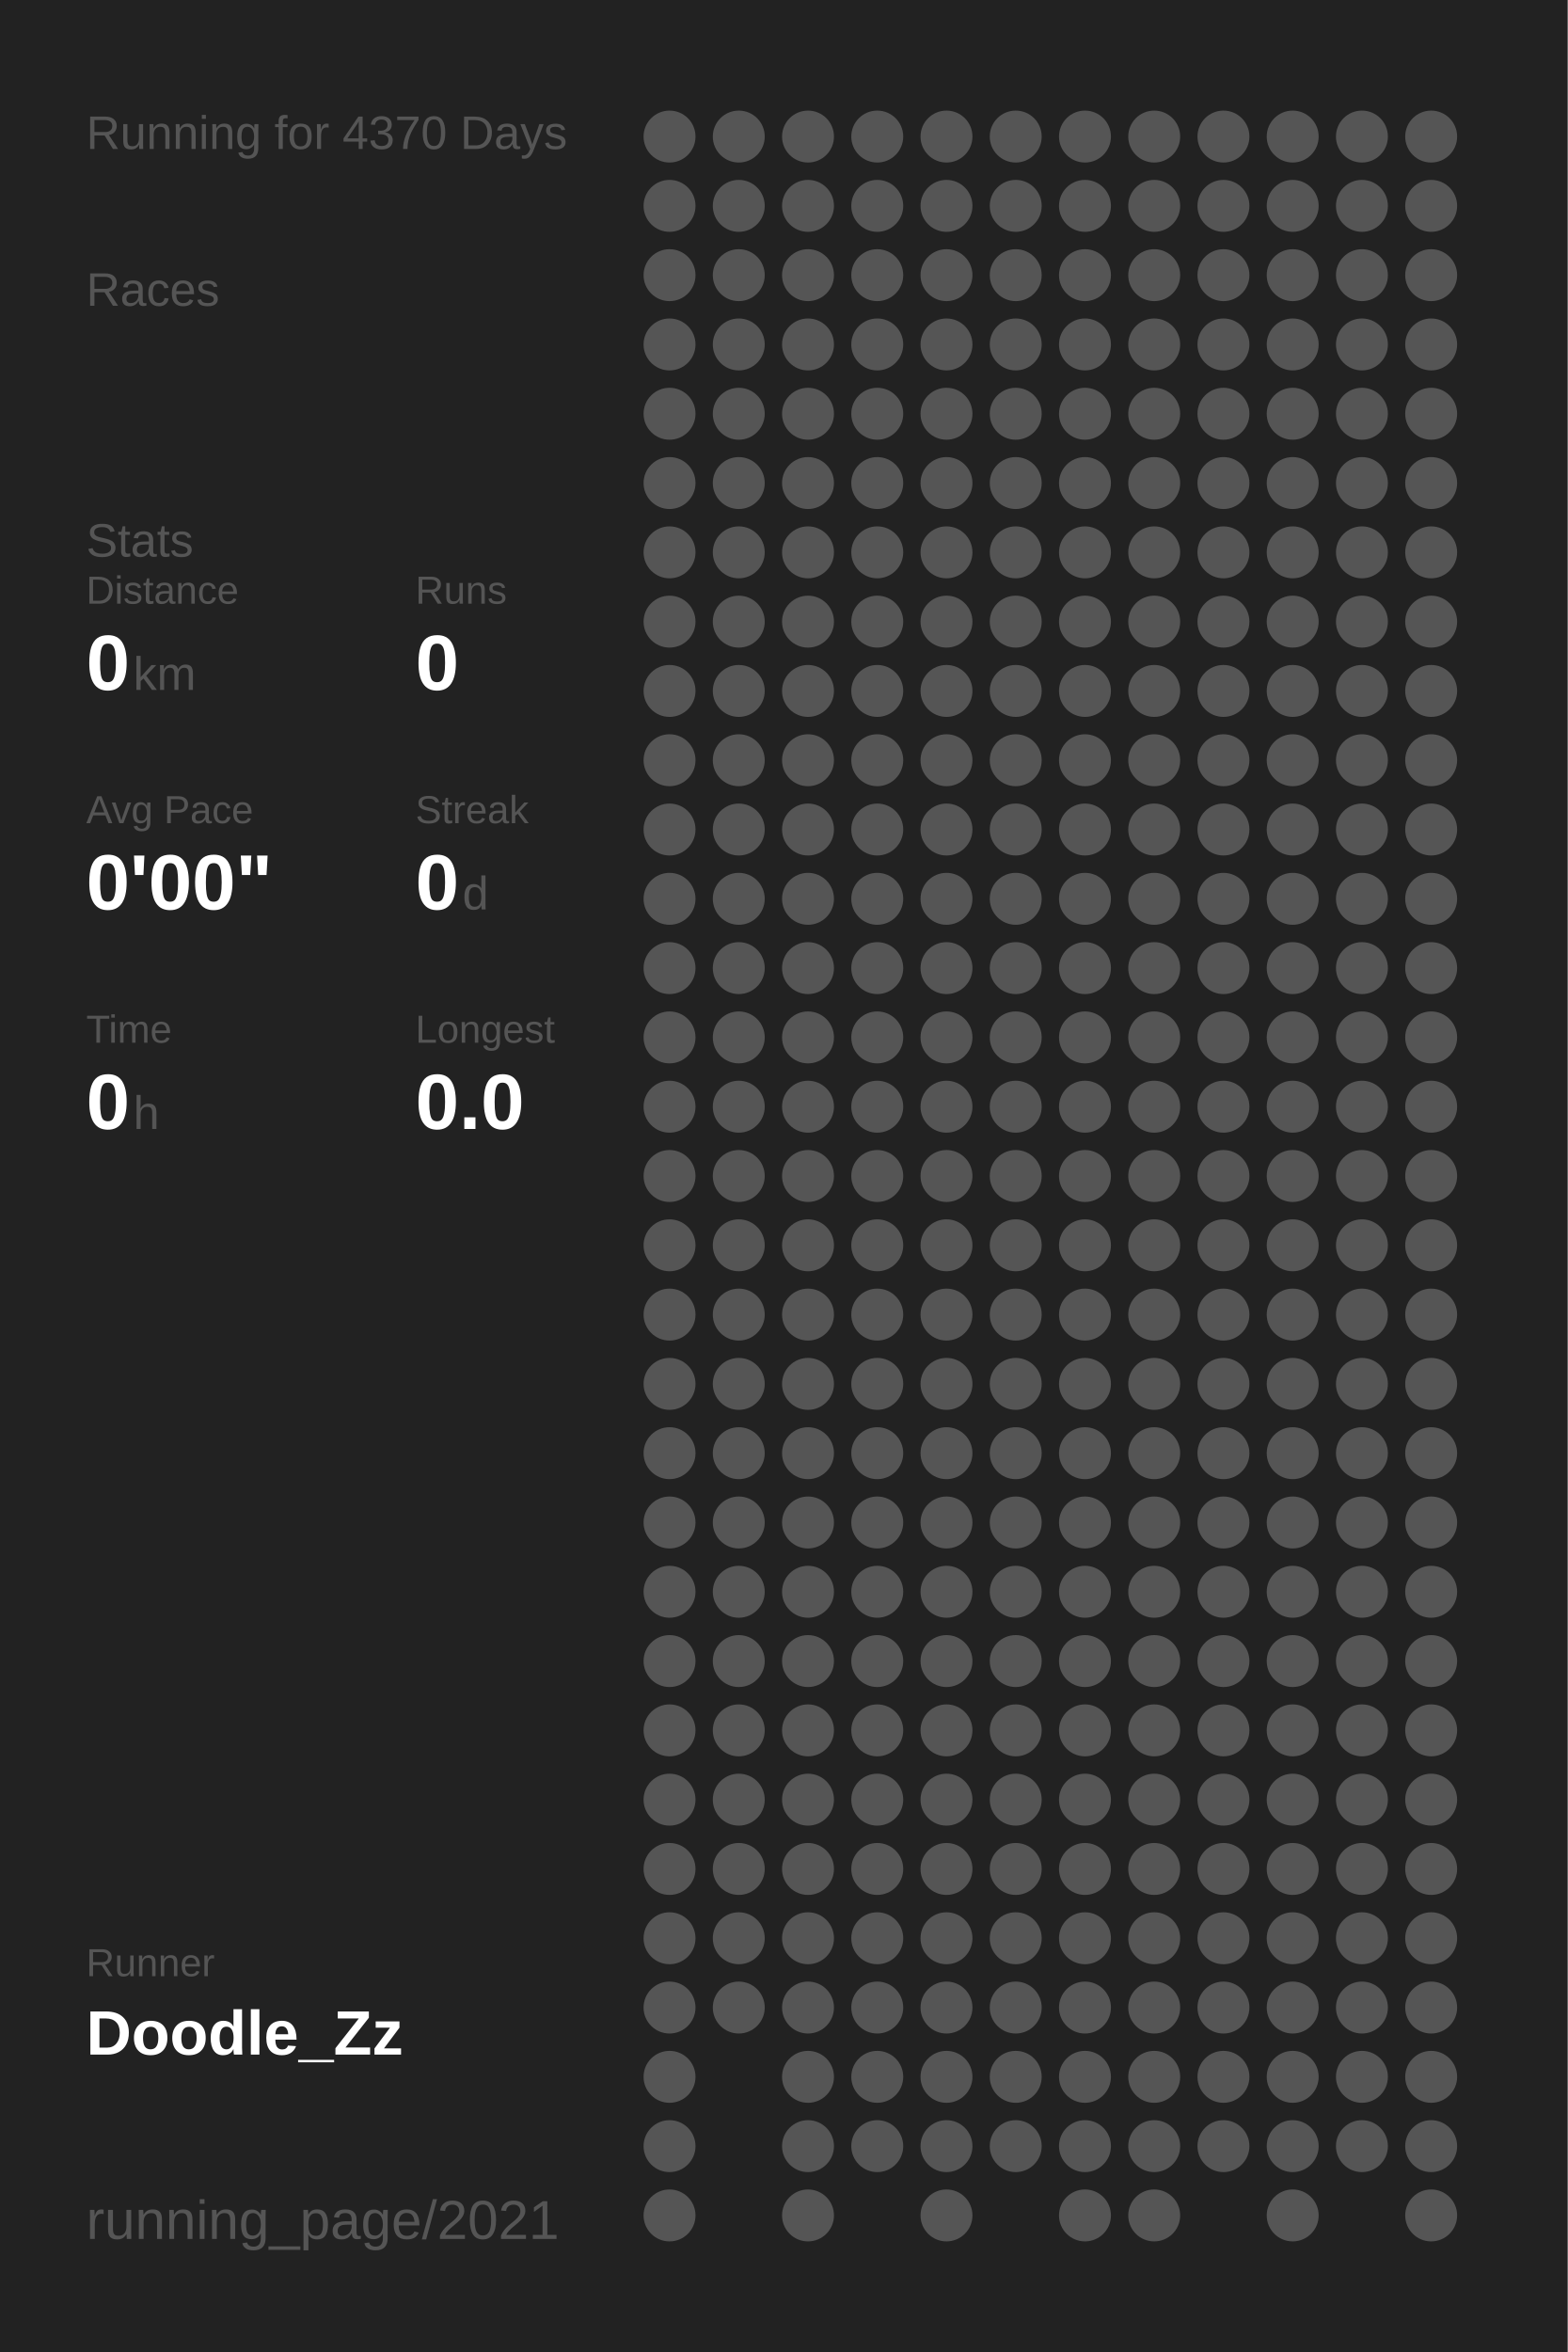
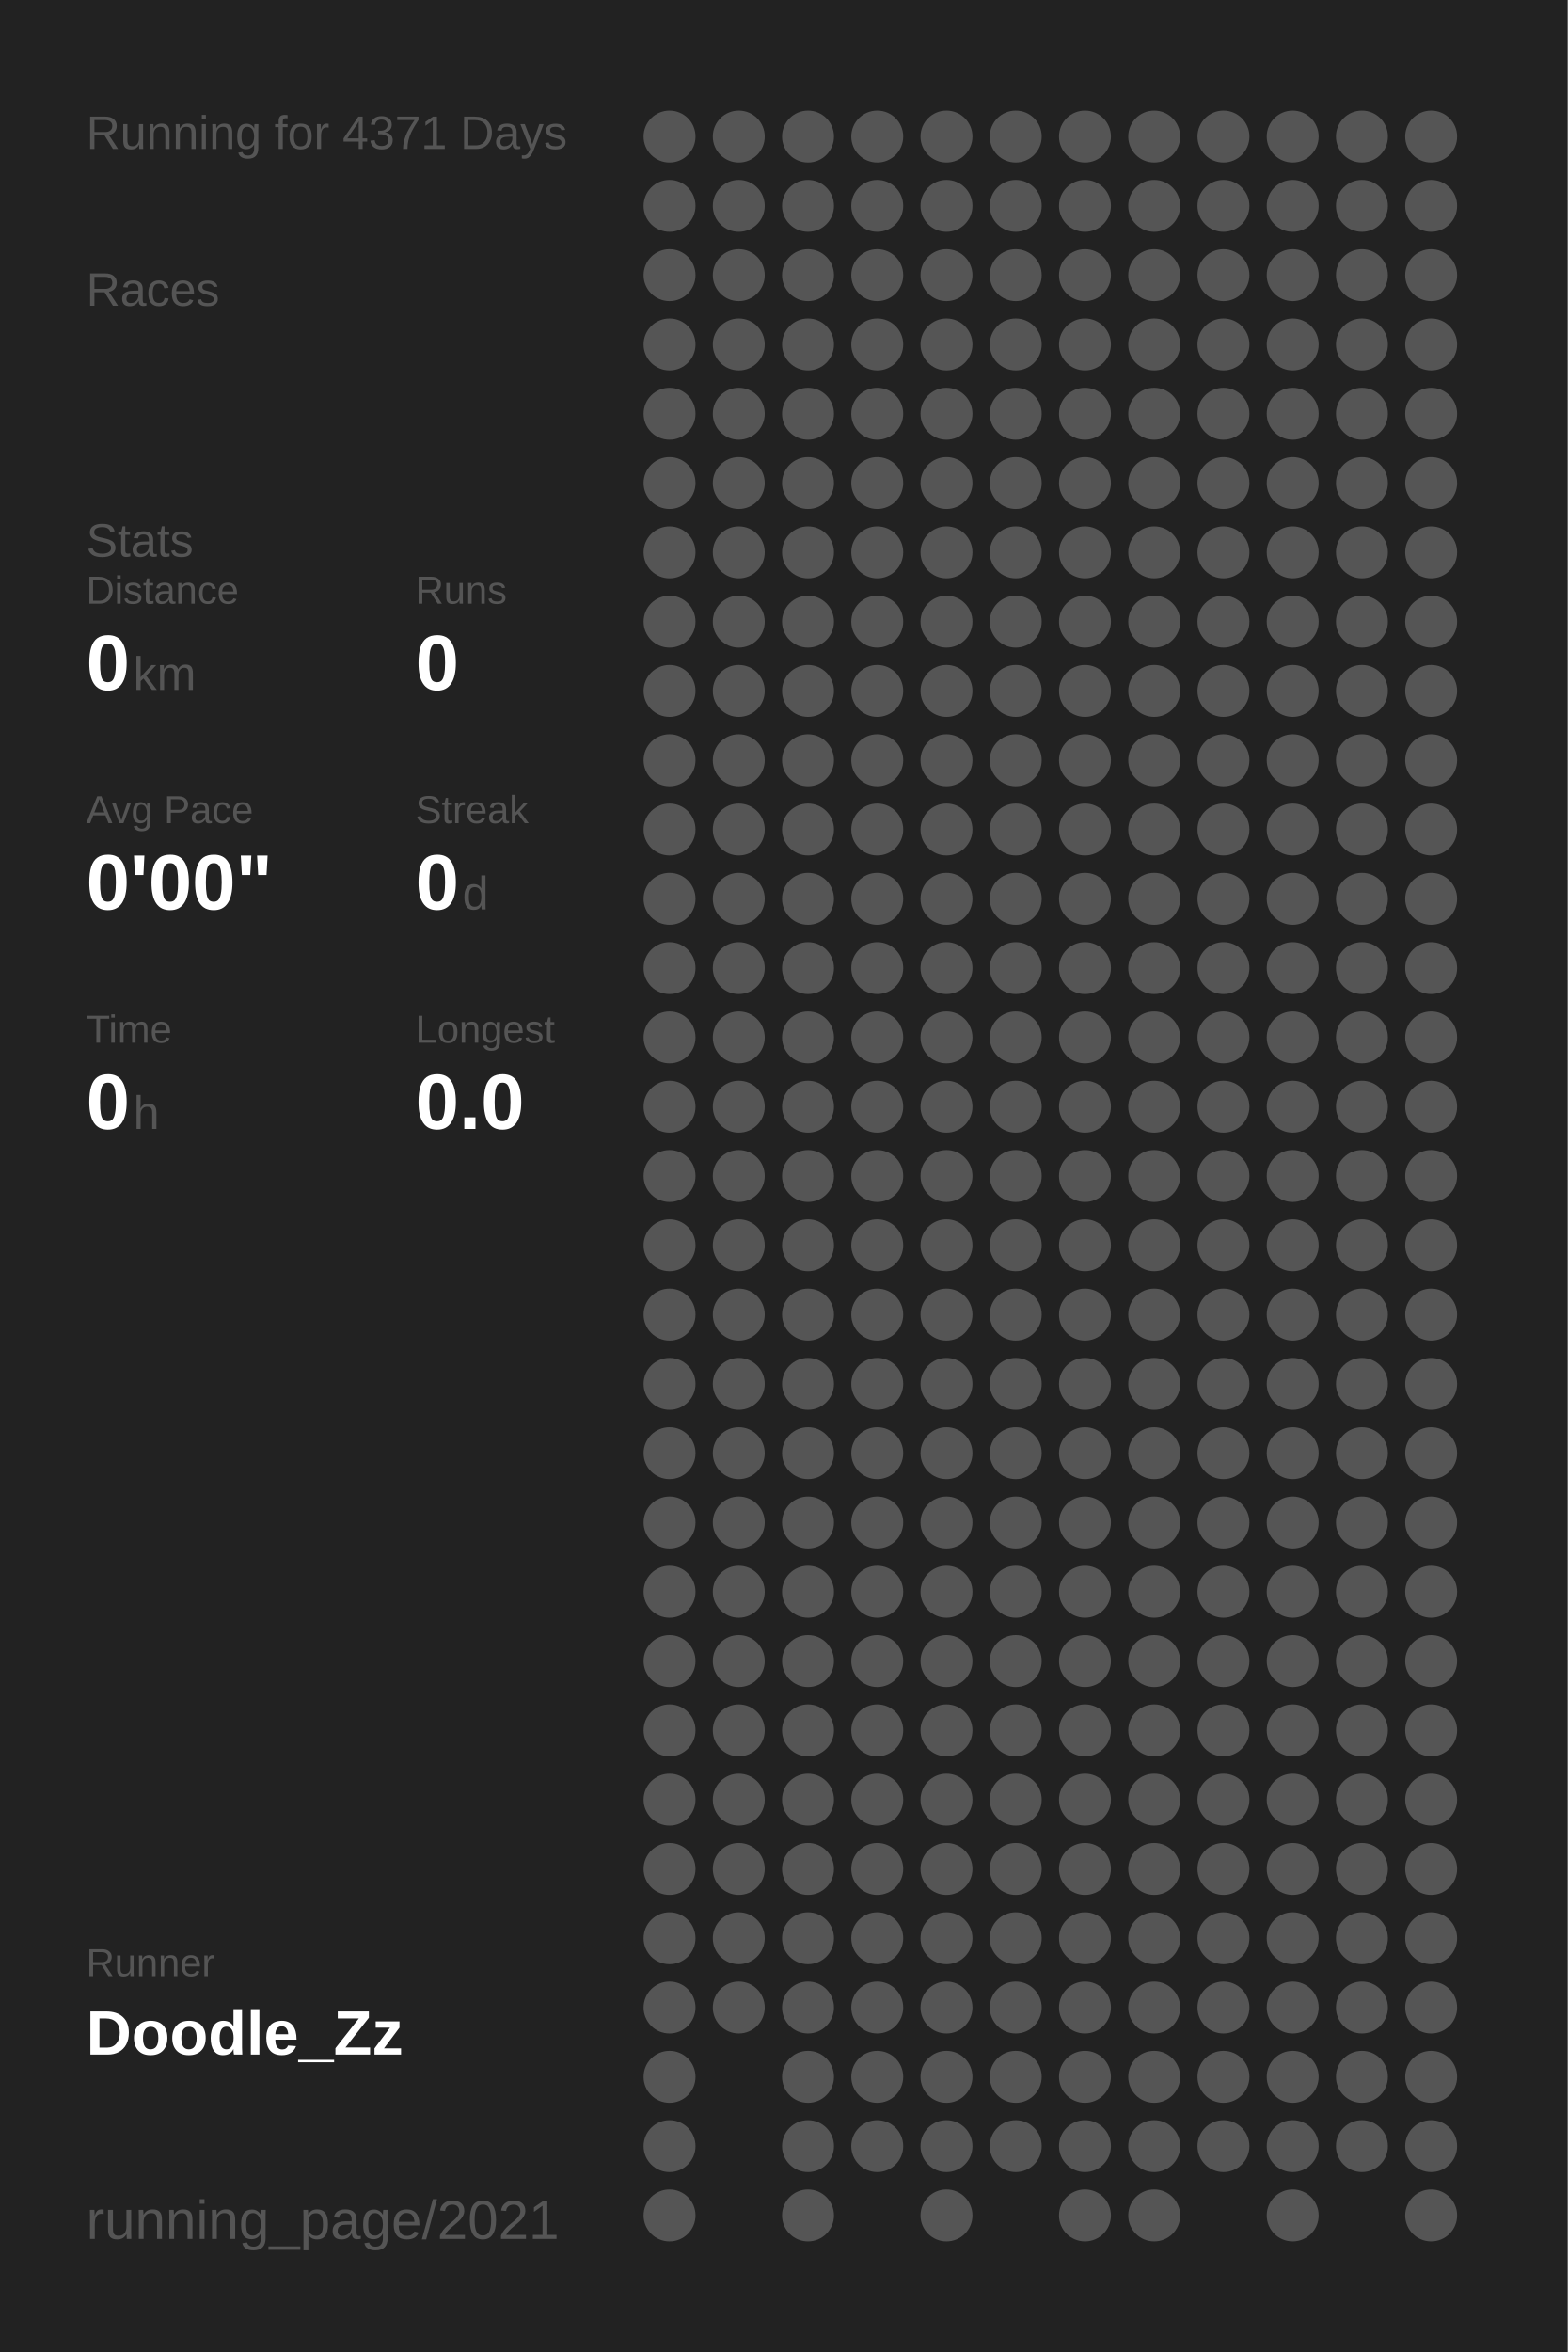
<svg xmlns="http://www.w3.org/2000/svg" baseProfile="full" height="300mm" version="1.1" viewBox="0,0,200,300" width="200mm">
  <defs />
  <rect fill="#222222" height="300" width="200" x="0" y="0" />
-   <text fill="#555555" style="font-size:6px; font-family:Arial;" x="11" y="19">Running for 4370 Days</text>
+   <text fill="#555555" style="font-size:6px; font-family:Arial;" x="11" y="19">Running for 4371 Days</text>
  <text fill="#555555" style="font-size:6px; font-family:Arial;" x="11" y="39">Races</text>
  <text fill="#555555" style="font-size:6px; font-family:Arial;" x="11" y="71">Stats</text>
  <text fill="#555555" style="font-size:5px; font-family:Arial;" x="11" y="77">Distance</text>
  <text fill="#FFFFFF" style="font-size:10px; font-family:Arial; font-weight:bold;" x="11" y="88">0</text>
  <text fill="#555555" style="font-size:6px; font-family:Arial;" x="17" y="88">km</text>
  <text fill="#555555" style="font-size:5px; font-family:Arial;" x="53" y="77">Runs</text>
  <text fill="#FFFFFF" style="font-size:10px; font-family:Arial; font-weight:bold;" x="53" y="88">0</text>
  <text fill="#555555" style="font-size:5px; font-family:Arial;" x="11" y="105">Avg Pace</text>
  <text fill="#FFFFFF" style="font-size:10px; font-family:Arial; font-weight:bold;" x="11" y="116">0'00"</text>
  <text fill="#555555" style="font-size:5px; font-family:Arial;" x="53" y="105">Streak</text>
  <text fill="#FFFFFF" style="font-size:10px; font-family:Arial; font-weight:bold;" x="53" y="116">0</text>
  <text fill="#555555" style="font-size:6px; font-family:Arial;" x="59" y="116">d</text>
  <text fill="#555555" style="font-size:5px; font-family:Arial;" x="11" y="133">Time</text>
  <text fill="#FFFFFF" style="font-size:10px; font-family:Arial; font-weight:bold;" x="11" y="144">0</text>
  <text fill="#555555" style="font-size:6px; font-family:Arial;" x="17" y="144">h</text>
  <text fill="#555555" style="font-size:5px; font-family:Arial;" x="53" y="133">Longest</text>
  <text fill="#FFFFFF" style="font-size:10px; font-family:Arial; font-weight:bold;" x="53" y="144">0.0</text>
  <text fill="#555555" style="font-size:5px; font-family:Arial;" x="11" y="252.065">Runner</text>
  <text fill="#FFFFFF" style="font-size:8px; font-family:Arial; font-weight:bold;" x="11" y="262.065">Doodle_Zz</text>
  <text fill="#555555" style="font-size:7px; font-family:Arial;" x="11" y="285.581">running_page/2021</text>
  <circle cx="85.417" cy="17.419" fill="#555555" r="3.312" />
  <circle cx="85.417" cy="26.258" fill="#555555" r="3.312" />
  <circle cx="85.417" cy="35.097" fill="#555555" r="3.312" />
  <circle cx="85.417" cy="43.935" fill="#555555" r="3.312" />
  <circle cx="85.417" cy="52.774" fill="#555555" r="3.312" />
  <circle cx="85.417" cy="61.613" fill="#555555" r="3.312" />
  <circle cx="85.417" cy="70.452" fill="#555555" r="3.312" />
  <circle cx="85.417" cy="79.29" fill="#555555" r="3.312" />
  <circle cx="85.417" cy="88.129" fill="#555555" r="3.312" />
  <circle cx="85.417" cy="96.968" fill="#555555" r="3.312" />
  <circle cx="85.417" cy="105.806" fill="#555555" r="3.312" />
  <circle cx="85.417" cy="114.645" fill="#555555" r="3.312" />
  <circle cx="85.417" cy="123.484" fill="#555555" r="3.312" />
  <circle cx="85.417" cy="132.323" fill="#555555" r="3.312" />
  <circle cx="85.417" cy="141.161" fill="#555555" r="3.312" />
  <circle cx="85.417" cy="150" fill="#555555" r="3.312" />
  <circle cx="85.417" cy="158.839" fill="#555555" r="3.312" />
  <circle cx="85.417" cy="167.677" fill="#555555" r="3.312" />
  <circle cx="85.417" cy="176.516" fill="#555555" r="3.312" />
  <circle cx="85.417" cy="185.355" fill="#555555" r="3.312" />
  <circle cx="85.417" cy="194.194" fill="#555555" r="3.312" />
  <circle cx="85.417" cy="203.032" fill="#555555" r="3.312" />
  <circle cx="85.417" cy="211.871" fill="#555555" r="3.312" />
  <circle cx="85.417" cy="220.71" fill="#555555" r="3.312" />
  <circle cx="85.417" cy="229.548" fill="#555555" r="3.312" />
  <circle cx="85.417" cy="238.387" fill="#555555" r="3.312" />
  <circle cx="85.417" cy="247.226" fill="#555555" r="3.312" />
  <circle cx="85.417" cy="256.065" fill="#555555" r="3.312" />
  <circle cx="85.417" cy="264.903" fill="#555555" r="3.312" />
  <circle cx="85.417" cy="273.742" fill="#555555" r="3.312" />
  <circle cx="85.417" cy="282.581" fill="#555555" r="3.312" />
  <circle cx="94.25" cy="17.419" fill="#555555" r="3.312" />
  <circle cx="94.25" cy="26.258" fill="#555555" r="3.312" />
  <circle cx="94.25" cy="35.097" fill="#555555" r="3.312" />
  <circle cx="94.25" cy="43.935" fill="#555555" r="3.312" />
  <circle cx="94.25" cy="52.774" fill="#555555" r="3.312" />
  <circle cx="94.25" cy="61.613" fill="#555555" r="3.312" />
  <circle cx="94.25" cy="70.452" fill="#555555" r="3.312" />
  <circle cx="94.25" cy="79.29" fill="#555555" r="3.312" />
  <circle cx="94.25" cy="88.129" fill="#555555" r="3.312" />
  <circle cx="94.25" cy="96.968" fill="#555555" r="3.312" />
  <circle cx="94.25" cy="105.806" fill="#555555" r="3.312" />
  <circle cx="94.25" cy="114.645" fill="#555555" r="3.312" />
  <circle cx="94.25" cy="123.484" fill="#555555" r="3.312" />
  <circle cx="94.25" cy="132.323" fill="#555555" r="3.312" />
  <circle cx="94.25" cy="141.161" fill="#555555" r="3.312" />
  <circle cx="94.25" cy="150" fill="#555555" r="3.312" />
  <circle cx="94.25" cy="158.839" fill="#555555" r="3.312" />
  <circle cx="94.25" cy="167.677" fill="#555555" r="3.312" />
  <circle cx="94.25" cy="176.516" fill="#555555" r="3.312" />
  <circle cx="94.25" cy="185.355" fill="#555555" r="3.312" />
  <circle cx="94.25" cy="194.194" fill="#555555" r="3.312" />
  <circle cx="94.25" cy="203.032" fill="#555555" r="3.312" />
  <circle cx="94.25" cy="211.871" fill="#555555" r="3.312" />
  <circle cx="94.25" cy="220.71" fill="#555555" r="3.312" />
  <circle cx="94.25" cy="229.548" fill="#555555" r="3.312" />
  <circle cx="94.25" cy="238.387" fill="#555555" r="3.312" />
  <circle cx="94.25" cy="247.226" fill="#555555" r="3.312" />
  <circle cx="94.25" cy="256.065" fill="#555555" r="3.312" />
  <circle cx="103.083" cy="17.419" fill="#555555" r="3.312" />
  <circle cx="103.083" cy="26.258" fill="#555555" r="3.312" />
  <circle cx="103.083" cy="35.097" fill="#555555" r="3.312" />
  <circle cx="103.083" cy="43.935" fill="#555555" r="3.312" />
  <circle cx="103.083" cy="52.774" fill="#555555" r="3.312" />
  <circle cx="103.083" cy="61.613" fill="#555555" r="3.312" />
  <circle cx="103.083" cy="70.452" fill="#555555" r="3.312" />
  <circle cx="103.083" cy="79.29" fill="#555555" r="3.312" />
  <circle cx="103.083" cy="88.129" fill="#555555" r="3.312" />
  <circle cx="103.083" cy="96.968" fill="#555555" r="3.312" />
  <circle cx="103.083" cy="105.806" fill="#555555" r="3.312" />
  <circle cx="103.083" cy="114.645" fill="#555555" r="3.312" />
  <circle cx="103.083" cy="123.484" fill="#555555" r="3.312" />
  <circle cx="103.083" cy="132.323" fill="#555555" r="3.312" />
  <circle cx="103.083" cy="141.161" fill="#555555" r="3.312" />
  <circle cx="103.083" cy="150" fill="#555555" r="3.312" />
  <circle cx="103.083" cy="158.839" fill="#555555" r="3.312" />
  <circle cx="103.083" cy="167.677" fill="#555555" r="3.312" />
  <circle cx="103.083" cy="176.516" fill="#555555" r="3.312" />
  <circle cx="103.083" cy="185.355" fill="#555555" r="3.312" />
  <circle cx="103.083" cy="194.194" fill="#555555" r="3.312" />
  <circle cx="103.083" cy="203.032" fill="#555555" r="3.312" />
  <circle cx="103.083" cy="211.871" fill="#555555" r="3.312" />
  <circle cx="103.083" cy="220.71" fill="#555555" r="3.312" />
  <circle cx="103.083" cy="229.548" fill="#555555" r="3.312" />
  <circle cx="103.083" cy="238.387" fill="#555555" r="3.312" />
  <circle cx="103.083" cy="247.226" fill="#555555" r="3.312" />
  <circle cx="103.083" cy="256.065" fill="#555555" r="3.312" />
  <circle cx="103.083" cy="264.903" fill="#555555" r="3.312" />
  <circle cx="103.083" cy="273.742" fill="#555555" r="3.312" />
  <circle cx="103.083" cy="282.581" fill="#555555" r="3.312" />
  <circle cx="111.917" cy="17.419" fill="#555555" r="3.312" />
  <circle cx="111.917" cy="26.258" fill="#555555" r="3.312" />
  <circle cx="111.917" cy="35.097" fill="#555555" r="3.312" />
  <circle cx="111.917" cy="43.935" fill="#555555" r="3.312" />
  <circle cx="111.917" cy="52.774" fill="#555555" r="3.312" />
  <circle cx="111.917" cy="61.613" fill="#555555" r="3.312" />
  <circle cx="111.917" cy="70.452" fill="#555555" r="3.312" />
  <circle cx="111.917" cy="79.29" fill="#555555" r="3.312" />
  <circle cx="111.917" cy="88.129" fill="#555555" r="3.312" />
  <circle cx="111.917" cy="96.968" fill="#555555" r="3.312" />
  <circle cx="111.917" cy="105.806" fill="#555555" r="3.312" />
  <circle cx="111.917" cy="114.645" fill="#555555" r="3.312" />
  <circle cx="111.917" cy="123.484" fill="#555555" r="3.312" />
  <circle cx="111.917" cy="132.323" fill="#555555" r="3.312" />
  <circle cx="111.917" cy="141.161" fill="#555555" r="3.312" />
  <circle cx="111.917" cy="150" fill="#555555" r="3.312" />
  <circle cx="111.917" cy="158.839" fill="#555555" r="3.312" />
  <circle cx="111.917" cy="167.677" fill="#555555" r="3.312" />
  <circle cx="111.917" cy="176.516" fill="#555555" r="3.312" />
  <circle cx="111.917" cy="185.355" fill="#555555" r="3.312" />
  <circle cx="111.917" cy="194.194" fill="#555555" r="3.312" />
  <circle cx="111.917" cy="203.032" fill="#555555" r="3.312" />
  <circle cx="111.917" cy="211.871" fill="#555555" r="3.312" />
  <circle cx="111.917" cy="220.71" fill="#555555" r="3.312" />
  <circle cx="111.917" cy="229.548" fill="#555555" r="3.312" />
  <circle cx="111.917" cy="238.387" fill="#555555" r="3.312" />
  <circle cx="111.917" cy="247.226" fill="#555555" r="3.312" />
  <circle cx="111.917" cy="256.065" fill="#555555" r="3.312" />
  <circle cx="111.917" cy="264.903" fill="#555555" r="3.312" />
  <circle cx="111.917" cy="273.742" fill="#555555" r="3.312" />
  <circle cx="120.75" cy="17.419" fill="#555555" r="3.312" />
  <circle cx="120.75" cy="26.258" fill="#555555" r="3.312" />
  <circle cx="120.75" cy="35.097" fill="#555555" r="3.312" />
  <circle cx="120.75" cy="43.935" fill="#555555" r="3.312" />
  <circle cx="120.75" cy="52.774" fill="#555555" r="3.312" />
  <circle cx="120.75" cy="61.613" fill="#555555" r="3.312" />
  <circle cx="120.75" cy="70.452" fill="#555555" r="3.312" />
  <circle cx="120.75" cy="79.29" fill="#555555" r="3.312" />
  <circle cx="120.75" cy="88.129" fill="#555555" r="3.312" />
  <circle cx="120.75" cy="96.968" fill="#555555" r="3.312" />
  <circle cx="120.75" cy="105.806" fill="#555555" r="3.312" />
  <circle cx="120.75" cy="114.645" fill="#555555" r="3.312" />
  <circle cx="120.75" cy="123.484" fill="#555555" r="3.312" />
  <circle cx="120.75" cy="132.323" fill="#555555" r="3.312" />
  <circle cx="120.75" cy="141.161" fill="#555555" r="3.312" />
  <circle cx="120.75" cy="150" fill="#555555" r="3.312" />
  <circle cx="120.75" cy="158.839" fill="#555555" r="3.312" />
  <circle cx="120.75" cy="167.677" fill="#555555" r="3.312" />
  <circle cx="120.75" cy="176.516" fill="#555555" r="3.312" />
  <circle cx="120.75" cy="185.355" fill="#555555" r="3.312" />
  <circle cx="120.75" cy="194.194" fill="#555555" r="3.312" />
  <circle cx="120.75" cy="203.032" fill="#555555" r="3.312" />
  <circle cx="120.75" cy="211.871" fill="#555555" r="3.312" />
  <circle cx="120.75" cy="220.71" fill="#555555" r="3.312" />
  <circle cx="120.75" cy="229.548" fill="#555555" r="3.312" />
  <circle cx="120.75" cy="238.387" fill="#555555" r="3.312" />
  <circle cx="120.75" cy="247.226" fill="#555555" r="3.312" />
  <circle cx="120.75" cy="256.065" fill="#555555" r="3.312" />
  <circle cx="120.75" cy="264.903" fill="#555555" r="3.312" />
  <circle cx="120.75" cy="273.742" fill="#555555" r="3.312" />
  <circle cx="120.75" cy="282.581" fill="#555555" r="3.312" />
  <circle cx="129.583" cy="17.419" fill="#555555" r="3.312" />
  <circle cx="129.583" cy="26.258" fill="#555555" r="3.312" />
  <circle cx="129.583" cy="35.097" fill="#555555" r="3.312" />
  <circle cx="129.583" cy="43.935" fill="#555555" r="3.312" />
  <circle cx="129.583" cy="52.774" fill="#555555" r="3.312" />
  <circle cx="129.583" cy="61.613" fill="#555555" r="3.312" />
  <circle cx="129.583" cy="70.452" fill="#555555" r="3.312" />
  <circle cx="129.583" cy="79.29" fill="#555555" r="3.312" />
  <circle cx="129.583" cy="88.129" fill="#555555" r="3.312" />
  <circle cx="129.583" cy="96.968" fill="#555555" r="3.312" />
  <circle cx="129.583" cy="105.806" fill="#555555" r="3.312" />
  <circle cx="129.583" cy="114.645" fill="#555555" r="3.312" />
  <circle cx="129.583" cy="123.484" fill="#555555" r="3.312" />
  <circle cx="129.583" cy="132.323" fill="#555555" r="3.312" />
  <circle cx="129.583" cy="141.161" fill="#555555" r="3.312" />
  <circle cx="129.583" cy="150" fill="#555555" r="3.312" />
  <circle cx="129.583" cy="158.839" fill="#555555" r="3.312" />
  <circle cx="129.583" cy="167.677" fill="#555555" r="3.312" />
  <circle cx="129.583" cy="176.516" fill="#555555" r="3.312" />
  <circle cx="129.583" cy="185.355" fill="#555555" r="3.312" />
  <circle cx="129.583" cy="194.194" fill="#555555" r="3.312" />
  <circle cx="129.583" cy="203.032" fill="#555555" r="3.312" />
  <circle cx="129.583" cy="211.871" fill="#555555" r="3.312" />
  <circle cx="129.583" cy="220.71" fill="#555555" r="3.312" />
  <circle cx="129.583" cy="229.548" fill="#555555" r="3.312" />
  <circle cx="129.583" cy="238.387" fill="#555555" r="3.312" />
  <circle cx="129.583" cy="247.226" fill="#555555" r="3.312" />
  <circle cx="129.583" cy="256.065" fill="#555555" r="3.312" />
  <circle cx="129.583" cy="264.903" fill="#555555" r="3.312" />
  <circle cx="129.583" cy="273.742" fill="#555555" r="3.312" />
  <circle cx="138.417" cy="17.419" fill="#555555" r="3.312" />
  <circle cx="138.417" cy="26.258" fill="#555555" r="3.312" />
  <circle cx="138.417" cy="35.097" fill="#555555" r="3.312" />
  <circle cx="138.417" cy="43.935" fill="#555555" r="3.312" />
  <circle cx="138.417" cy="52.774" fill="#555555" r="3.312" />
  <circle cx="138.417" cy="61.613" fill="#555555" r="3.312" />
  <circle cx="138.417" cy="70.452" fill="#555555" r="3.312" />
  <circle cx="138.417" cy="79.29" fill="#555555" r="3.312" />
  <circle cx="138.417" cy="88.129" fill="#555555" r="3.312" />
  <circle cx="138.417" cy="96.968" fill="#555555" r="3.312" />
  <circle cx="138.417" cy="105.806" fill="#555555" r="3.312" />
  <circle cx="138.417" cy="114.645" fill="#555555" r="3.312" />
  <circle cx="138.417" cy="123.484" fill="#555555" r="3.312" />
  <circle cx="138.417" cy="132.323" fill="#555555" r="3.312" />
  <circle cx="138.417" cy="141.161" fill="#555555" r="3.312" />
  <circle cx="138.417" cy="150" fill="#555555" r="3.312" />
  <circle cx="138.417" cy="158.839" fill="#555555" r="3.312" />
  <circle cx="138.417" cy="167.677" fill="#555555" r="3.312" />
  <circle cx="138.417" cy="176.516" fill="#555555" r="3.312" />
  <circle cx="138.417" cy="185.355" fill="#555555" r="3.312" />
  <circle cx="138.417" cy="194.194" fill="#555555" r="3.312" />
  <circle cx="138.417" cy="203.032" fill="#555555" r="3.312" />
  <circle cx="138.417" cy="211.871" fill="#555555" r="3.312" />
  <circle cx="138.417" cy="220.71" fill="#555555" r="3.312" />
  <circle cx="138.417" cy="229.548" fill="#555555" r="3.312" />
  <circle cx="138.417" cy="238.387" fill="#555555" r="3.312" />
  <circle cx="138.417" cy="247.226" fill="#555555" r="3.312" />
  <circle cx="138.417" cy="256.065" fill="#555555" r="3.312" />
  <circle cx="138.417" cy="264.903" fill="#555555" r="3.312" />
  <circle cx="138.417" cy="273.742" fill="#555555" r="3.312" />
  <circle cx="138.417" cy="282.581" fill="#555555" r="3.312" />
  <circle cx="147.25" cy="17.419" fill="#555555" r="3.312" />
  <circle cx="147.25" cy="26.258" fill="#555555" r="3.312" />
  <circle cx="147.25" cy="35.097" fill="#555555" r="3.312" />
  <circle cx="147.25" cy="43.935" fill="#555555" r="3.312" />
  <circle cx="147.25" cy="52.774" fill="#555555" r="3.312" />
  <circle cx="147.25" cy="61.613" fill="#555555" r="3.312" />
  <circle cx="147.25" cy="70.452" fill="#555555" r="3.312" />
  <circle cx="147.25" cy="79.29" fill="#555555" r="3.312" />
  <circle cx="147.25" cy="88.129" fill="#555555" r="3.312" />
  <circle cx="147.25" cy="96.968" fill="#555555" r="3.312" />
  <circle cx="147.25" cy="105.806" fill="#555555" r="3.312" />
  <circle cx="147.25" cy="114.645" fill="#555555" r="3.312" />
  <circle cx="147.25" cy="123.484" fill="#555555" r="3.312" />
  <circle cx="147.25" cy="132.323" fill="#555555" r="3.312" />
  <circle cx="147.25" cy="141.161" fill="#555555" r="3.312" />
  <circle cx="147.25" cy="150" fill="#555555" r="3.312" />
  <circle cx="147.25" cy="158.839" fill="#555555" r="3.312" />
  <circle cx="147.25" cy="167.677" fill="#555555" r="3.312" />
  <circle cx="147.25" cy="176.516" fill="#555555" r="3.312" />
  <circle cx="147.25" cy="185.355" fill="#555555" r="3.312" />
  <circle cx="147.25" cy="194.194" fill="#555555" r="3.312" />
  <circle cx="147.25" cy="203.032" fill="#555555" r="3.312" />
  <circle cx="147.25" cy="211.871" fill="#555555" r="3.312" />
  <circle cx="147.25" cy="220.71" fill="#555555" r="3.312" />
  <circle cx="147.25" cy="229.548" fill="#555555" r="3.312" />
  <circle cx="147.25" cy="238.387" fill="#555555" r="3.312" />
  <circle cx="147.25" cy="247.226" fill="#555555" r="3.312" />
  <circle cx="147.25" cy="256.065" fill="#555555" r="3.312" />
  <circle cx="147.25" cy="264.903" fill="#555555" r="3.312" />
  <circle cx="147.25" cy="273.742" fill="#555555" r="3.312" />
  <circle cx="147.25" cy="282.581" fill="#555555" r="3.312" />
  <circle cx="156.083" cy="17.419" fill="#555555" r="3.312" />
  <circle cx="156.083" cy="26.258" fill="#555555" r="3.312" />
  <circle cx="156.083" cy="35.097" fill="#555555" r="3.312" />
  <circle cx="156.083" cy="43.935" fill="#555555" r="3.312" />
  <circle cx="156.083" cy="52.774" fill="#555555" r="3.312" />
  <circle cx="156.083" cy="61.613" fill="#555555" r="3.312" />
  <circle cx="156.083" cy="70.452" fill="#555555" r="3.312" />
  <circle cx="156.083" cy="79.29" fill="#555555" r="3.312" />
  <circle cx="156.083" cy="88.129" fill="#555555" r="3.312" />
  <circle cx="156.083" cy="96.968" fill="#555555" r="3.312" />
  <circle cx="156.083" cy="105.806" fill="#555555" r="3.312" />
  <circle cx="156.083" cy="114.645" fill="#555555" r="3.312" />
  <circle cx="156.083" cy="123.484" fill="#555555" r="3.312" />
  <circle cx="156.083" cy="132.323" fill="#555555" r="3.312" />
  <circle cx="156.083" cy="141.161" fill="#555555" r="3.312" />
  <circle cx="156.083" cy="150" fill="#555555" r="3.312" />
  <circle cx="156.083" cy="158.839" fill="#555555" r="3.312" />
  <circle cx="156.083" cy="167.677" fill="#555555" r="3.312" />
  <circle cx="156.083" cy="176.516" fill="#555555" r="3.312" />
  <circle cx="156.083" cy="185.355" fill="#555555" r="3.312" />
  <circle cx="156.083" cy="194.194" fill="#555555" r="3.312" />
  <circle cx="156.083" cy="203.032" fill="#555555" r="3.312" />
  <circle cx="156.083" cy="211.871" fill="#555555" r="3.312" />
  <circle cx="156.083" cy="220.71" fill="#555555" r="3.312" />
  <circle cx="156.083" cy="229.548" fill="#555555" r="3.312" />
  <circle cx="156.083" cy="238.387" fill="#555555" r="3.312" />
  <circle cx="156.083" cy="247.226" fill="#555555" r="3.312" />
  <circle cx="156.083" cy="256.065" fill="#555555" r="3.312" />
  <circle cx="156.083" cy="264.903" fill="#555555" r="3.312" />
  <circle cx="156.083" cy="273.742" fill="#555555" r="3.312" />
  <circle cx="164.917" cy="17.419" fill="#555555" r="3.312" />
  <circle cx="164.917" cy="26.258" fill="#555555" r="3.312" />
  <circle cx="164.917" cy="35.097" fill="#555555" r="3.312" />
  <circle cx="164.917" cy="43.935" fill="#555555" r="3.312" />
  <circle cx="164.917" cy="52.774" fill="#555555" r="3.312" />
  <circle cx="164.917" cy="61.613" fill="#555555" r="3.312" />
  <circle cx="164.917" cy="70.452" fill="#555555" r="3.312" />
  <circle cx="164.917" cy="79.29" fill="#555555" r="3.312" />
  <circle cx="164.917" cy="88.129" fill="#555555" r="3.312" />
  <circle cx="164.917" cy="96.968" fill="#555555" r="3.312" />
  <circle cx="164.917" cy="105.806" fill="#555555" r="3.312" />
  <circle cx="164.917" cy="114.645" fill="#555555" r="3.312" />
  <circle cx="164.917" cy="123.484" fill="#555555" r="3.312" />
  <circle cx="164.917" cy="132.323" fill="#555555" r="3.312" />
  <circle cx="164.917" cy="141.161" fill="#555555" r="3.312" />
  <circle cx="164.917" cy="150" fill="#555555" r="3.312" />
  <circle cx="164.917" cy="158.839" fill="#555555" r="3.312" />
  <circle cx="164.917" cy="167.677" fill="#555555" r="3.312" />
  <circle cx="164.917" cy="176.516" fill="#555555" r="3.312" />
  <circle cx="164.917" cy="185.355" fill="#555555" r="3.312" />
  <circle cx="164.917" cy="194.194" fill="#555555" r="3.312" />
  <circle cx="164.917" cy="203.032" fill="#555555" r="3.312" />
  <circle cx="164.917" cy="211.871" fill="#555555" r="3.312" />
  <circle cx="164.917" cy="220.71" fill="#555555" r="3.312" />
  <circle cx="164.917" cy="229.548" fill="#555555" r="3.312" />
  <circle cx="164.917" cy="238.387" fill="#555555" r="3.312" />
  <circle cx="164.917" cy="247.226" fill="#555555" r="3.312" />
  <circle cx="164.917" cy="256.065" fill="#555555" r="3.312" />
  <circle cx="164.917" cy="264.903" fill="#555555" r="3.312" />
  <circle cx="164.917" cy="273.742" fill="#555555" r="3.312" />
  <circle cx="164.917" cy="282.581" fill="#555555" r="3.312" />
  <circle cx="173.75" cy="17.419" fill="#555555" r="3.312" />
  <circle cx="173.75" cy="26.258" fill="#555555" r="3.312" />
  <circle cx="173.75" cy="35.097" fill="#555555" r="3.312" />
  <circle cx="173.75" cy="43.935" fill="#555555" r="3.312" />
  <circle cx="173.75" cy="52.774" fill="#555555" r="3.312" />
  <circle cx="173.75" cy="61.613" fill="#555555" r="3.312" />
  <circle cx="173.75" cy="70.452" fill="#555555" r="3.312" />
  <circle cx="173.75" cy="79.29" fill="#555555" r="3.312" />
  <circle cx="173.75" cy="88.129" fill="#555555" r="3.312" />
  <circle cx="173.75" cy="96.968" fill="#555555" r="3.312" />
  <circle cx="173.75" cy="105.806" fill="#555555" r="3.312" />
  <circle cx="173.75" cy="114.645" fill="#555555" r="3.312" />
  <circle cx="173.75" cy="123.484" fill="#555555" r="3.312" />
  <circle cx="173.75" cy="132.323" fill="#555555" r="3.312" />
  <circle cx="173.75" cy="141.161" fill="#555555" r="3.312" />
  <circle cx="173.75" cy="150" fill="#555555" r="3.312" />
  <circle cx="173.75" cy="158.839" fill="#555555" r="3.312" />
  <circle cx="173.75" cy="167.677" fill="#555555" r="3.312" />
  <circle cx="173.75" cy="176.516" fill="#555555" r="3.312" />
  <circle cx="173.75" cy="185.355" fill="#555555" r="3.312" />
  <circle cx="173.75" cy="194.194" fill="#555555" r="3.312" />
  <circle cx="173.75" cy="203.032" fill="#555555" r="3.312" />
  <circle cx="173.75" cy="211.871" fill="#555555" r="3.312" />
  <circle cx="173.75" cy="220.71" fill="#555555" r="3.312" />
  <circle cx="173.75" cy="229.548" fill="#555555" r="3.312" />
  <circle cx="173.75" cy="238.387" fill="#555555" r="3.312" />
  <circle cx="173.75" cy="247.226" fill="#555555" r="3.312" />
  <circle cx="173.75" cy="256.065" fill="#555555" r="3.312" />
  <circle cx="173.75" cy="264.903" fill="#555555" r="3.312" />
  <circle cx="173.75" cy="273.742" fill="#555555" r="3.312" />
  <circle cx="182.583" cy="17.419" fill="#555555" r="3.312" />
  <circle cx="182.583" cy="26.258" fill="#555555" r="3.312" />
  <circle cx="182.583" cy="35.097" fill="#555555" r="3.312" />
  <circle cx="182.583" cy="43.935" fill="#555555" r="3.312" />
  <circle cx="182.583" cy="52.774" fill="#555555" r="3.312" />
  <circle cx="182.583" cy="61.613" fill="#555555" r="3.312" />
  <circle cx="182.583" cy="70.452" fill="#555555" r="3.312" />
  <circle cx="182.583" cy="79.29" fill="#555555" r="3.312" />
  <circle cx="182.583" cy="88.129" fill="#555555" r="3.312" />
  <circle cx="182.583" cy="96.968" fill="#555555" r="3.312" />
  <circle cx="182.583" cy="105.806" fill="#555555" r="3.312" />
  <circle cx="182.583" cy="114.645" fill="#555555" r="3.312" />
  <circle cx="182.583" cy="123.484" fill="#555555" r="3.312" />
  <circle cx="182.583" cy="132.323" fill="#555555" r="3.312" />
  <circle cx="182.583" cy="141.161" fill="#555555" r="3.312" />
  <circle cx="182.583" cy="150" fill="#555555" r="3.312" />
  <circle cx="182.583" cy="158.839" fill="#555555" r="3.312" />
  <circle cx="182.583" cy="167.677" fill="#555555" r="3.312" />
  <circle cx="182.583" cy="176.516" fill="#555555" r="3.312" />
  <circle cx="182.583" cy="185.355" fill="#555555" r="3.312" />
  <circle cx="182.583" cy="194.194" fill="#555555" r="3.312" />
  <circle cx="182.583" cy="203.032" fill="#555555" r="3.312" />
  <circle cx="182.583" cy="211.871" fill="#555555" r="3.312" />
  <circle cx="182.583" cy="220.71" fill="#555555" r="3.312" />
  <circle cx="182.583" cy="229.548" fill="#555555" r="3.312" />
  <circle cx="182.583" cy="238.387" fill="#555555" r="3.312" />
  <circle cx="182.583" cy="247.226" fill="#555555" r="3.312" />
  <circle cx="182.583" cy="256.065" fill="#555555" r="3.312" />
  <circle cx="182.583" cy="264.903" fill="#555555" r="3.312" />
  <circle cx="182.583" cy="273.742" fill="#555555" r="3.312" />
  <circle cx="182.583" cy="282.581" fill="#555555" r="3.312" />
</svg>
